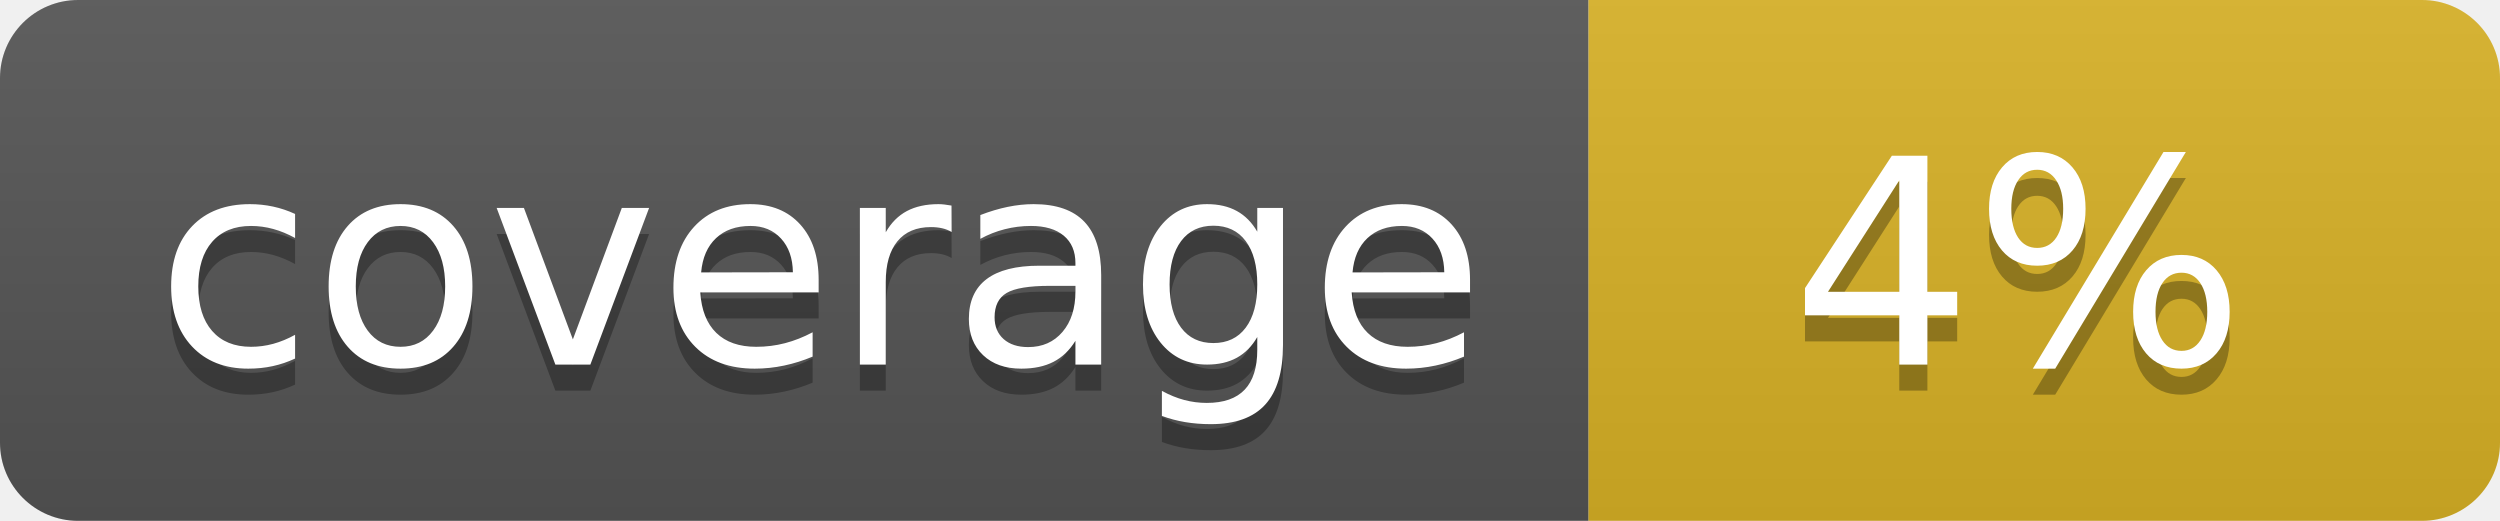
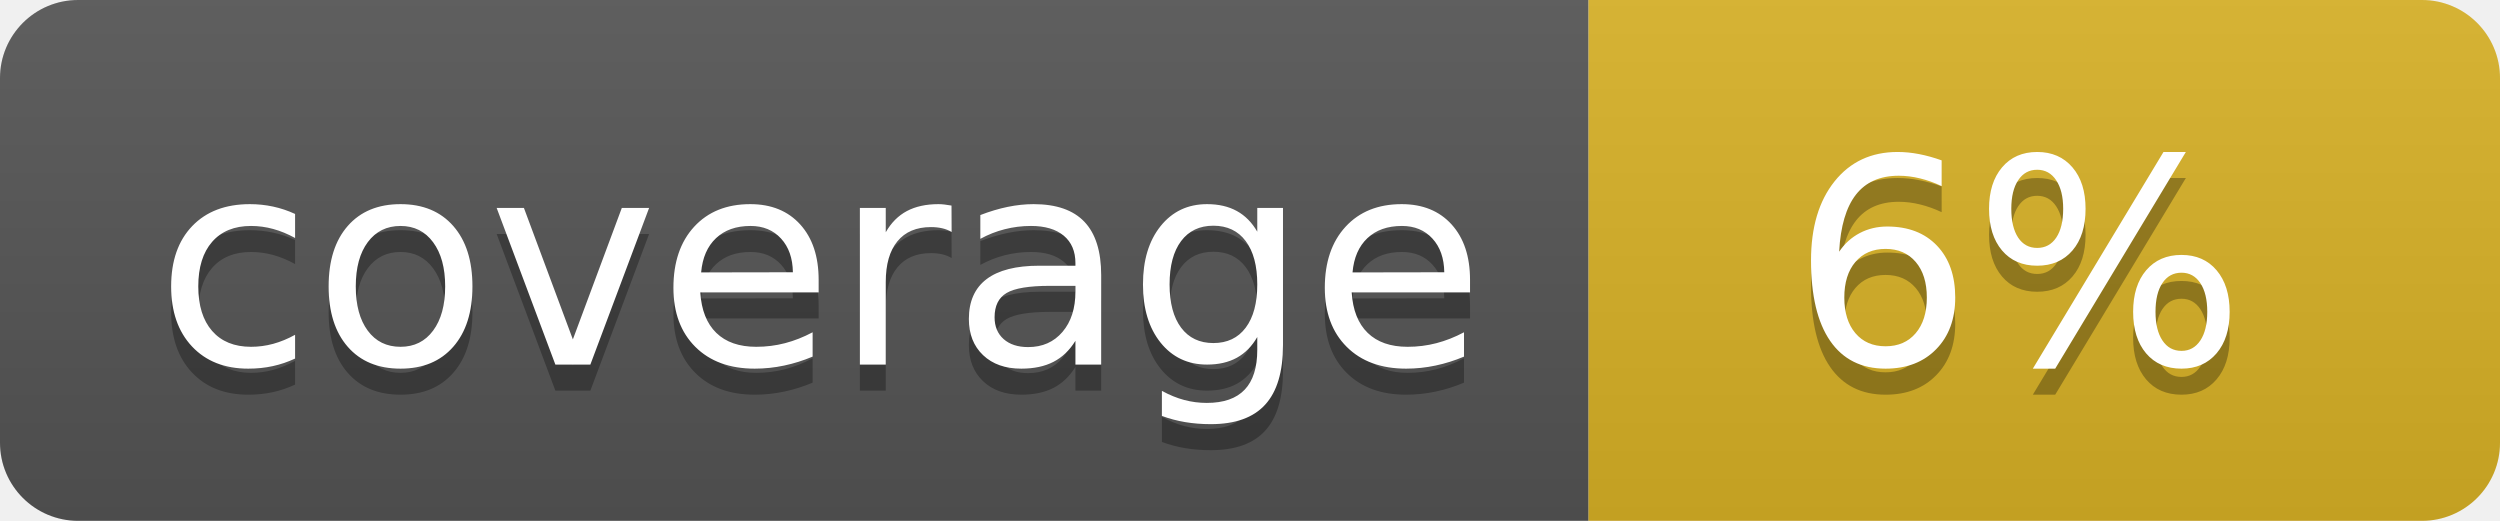
<svg xmlns="http://www.w3.org/2000/svg" width="96" height="20">
  <linearGradient id="b" x2="0" y2="100%">
    <stop offset="0" stop-color="#bbb" stop-opacity=".1" />
    <stop offset="1" stop-opacity=".1" />
  </linearGradient>
  <clipPath id="a">
    <rect width="96" height="20" rx="3" fill="#fff" />
  </clipPath>
  <g clip-path="url(#a)">
    <path fill="#555" d="M0 0h61v20H0z" />
    <path fill="#D9B226" d="M61 0h35v20H61z" />
    <path fill="url(#b)" d="M0 0h96v20H0z" />
  </g>
  <g fill="#fff" text-anchor="middle" font-family="DejaVu Sans,Verdana,Geneva,sans-serif" font-size="110">
    <text x="315" y="150" fill="#010101" fill-opacity=".3" transform="scale(.1)" textLength="510">coverage</text>
    <text x="315" y="140" transform="scale(.1)" textLength="510">coverage</text>
-     <text x="775" y="150" fill="#010101" fill-opacity=".3" transform="scale(.1)" textLength="250">4%</text>
-     <text x="775" y="140" transform="scale(.1)" textLength="250">4%</text>
+     <text x="775" y="150" fill="#010101" fill-opacity=".3" transform="scale(.1)" textLength="250">6%</text>
+     <text x="775" y="140" transform="scale(.1)" textLength="250">6%</text>
  </g>
</svg>
